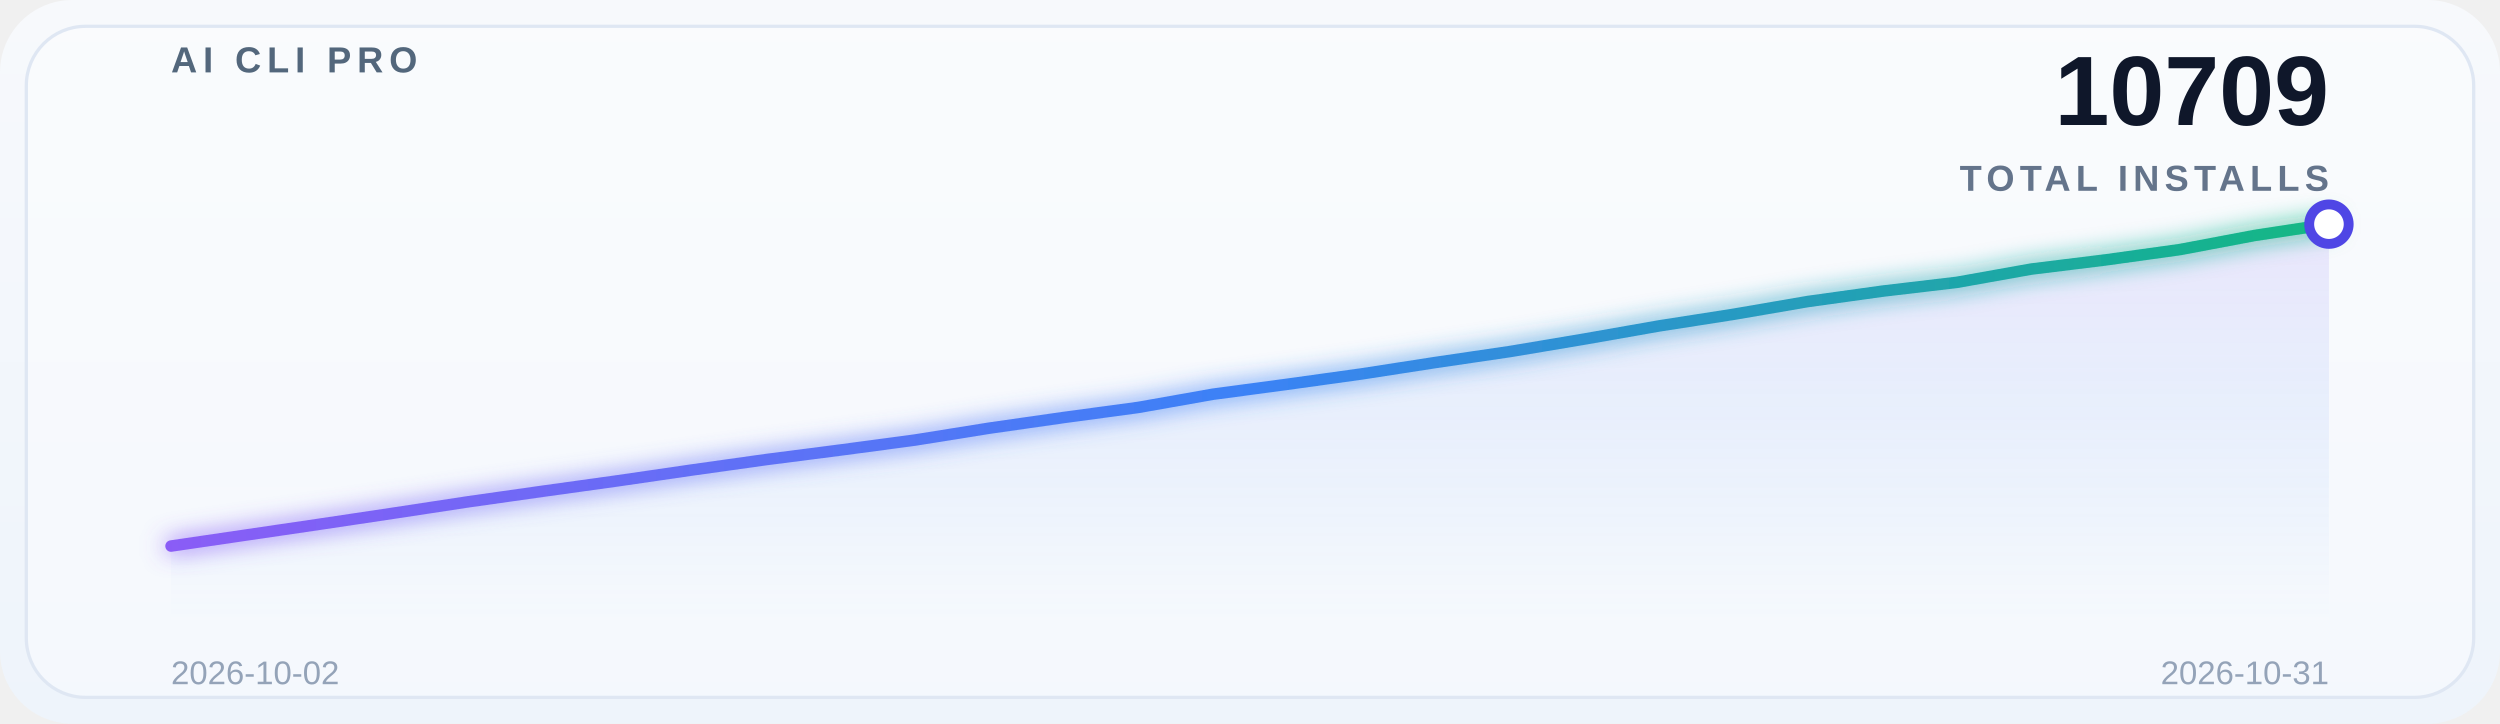
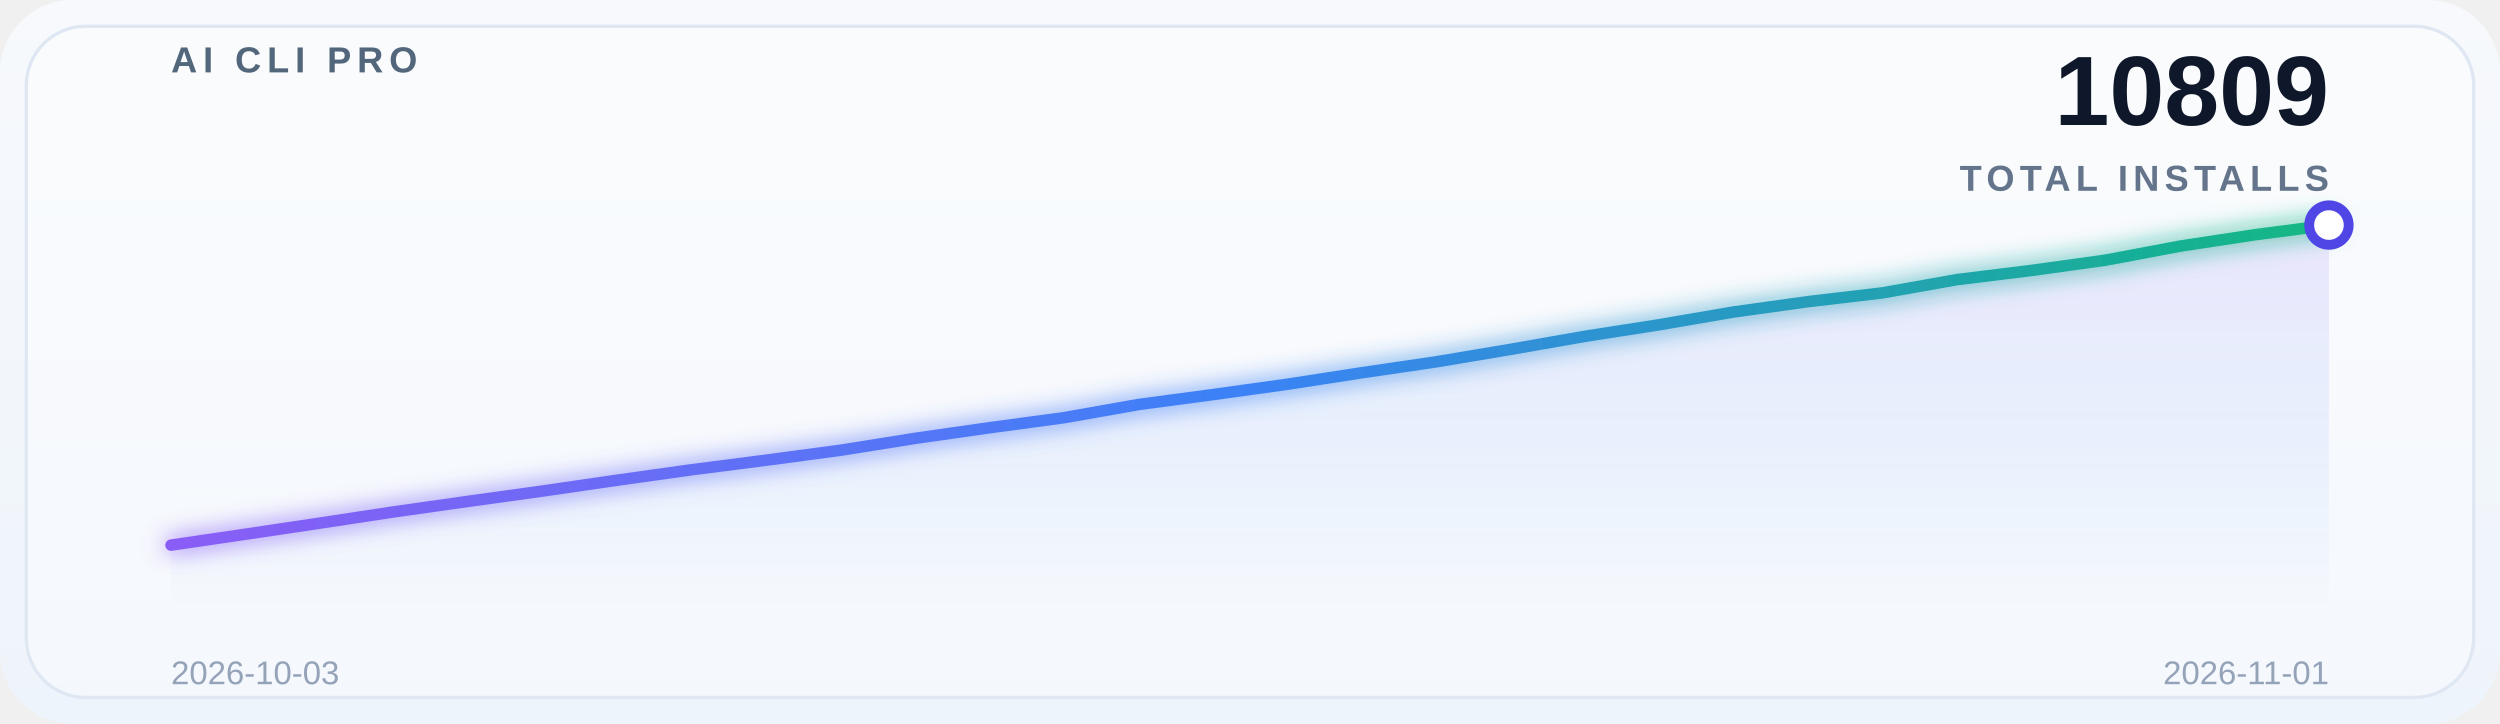
<svg xmlns="http://www.w3.org/2000/svg" width="760" height="220" viewBox="0 0 760 220" role="img" aria-label="Global adoption trend">
  <defs>
    <linearGradient id="bg" x1="0" y1="0" x2="0" y2="1">
      <stop offset="0%" stop-color="#f7f9fc" />
      <stop offset="100%" stop-color="#eef4fb" />
    </linearGradient>
    <linearGradient id="lineGrad" x1="0" y1="0" x2="1" y2="0">
      <stop offset="0%" stop-color="#8b5cf6" />
      <stop offset="50%" stop-color="#3b82f6" />
      <stop offset="100%" stop-color="#10b981" />
    </linearGradient>
    <linearGradient id="areaGrad" x1="0" y1="0" x2="0" y2="1">
      <stop offset="0%" stop-color="#8b5cf6" stop-opacity="0.14" />
      <stop offset="50%" stop-color="#3b82f6" stop-opacity="0.08" />
      <stop offset="100%" stop-color="#3b82f6" stop-opacity="0" />
    </linearGradient>
    <filter id="glow" x="-20%" y="-20%" width="140%" height="140%">
      <feGaussianBlur stdDeviation="3.5" result="blur" />
      <feMerge>
        <feMergeNode in="blur" />
        <feMergeNode in="SourceGraphic" />
      </feMerge>
    </filter>
  </defs>
  <rect x="0" y="0" width="760" height="220" rx="22" fill="url(#bg)" />
  <rect x="8" y="8" width="744" height="204" rx="18" fill="#ffffff" fill-opacity="0.38" stroke="#dfe7f3" />
  <g opacity="0.9">
    <line x1="52" y1="30.0" x2="708" y2="30.0" stroke="#ffffff" stroke-opacity="0.08" stroke-width="1" />
    <line x1="52" y1="69.5" x2="708" y2="69.5" stroke="#ffffff" stroke-opacity="0.08" stroke-width="1" />
    <line x1="52" y1="109.0" x2="708" y2="109.0" stroke="#ffffff" stroke-opacity="0.08" stroke-width="1" />
    <line x1="52" y1="148.5" x2="708" y2="148.5" stroke="#ffffff" stroke-opacity="0.08" stroke-width="1" />
    <line x1="52" y1="188.0" x2="708" y2="188.0" stroke="#ffffff" stroke-opacity="0.08" stroke-width="1" />
  </g>
  <text x="52" y="22" font-family="SF Pro Display, Segoe UI, Arial, sans-serif" font-size="11" font-weight="700" letter-spacing="1.8" fill="#53677c">AI CLI PRO</text>
-   <text x="708" y="38" font-family="SF Pro Display, Segoe UI, Arial, sans-serif" font-size="30" font-weight="700" fill="#0f172a" text-anchor="end">10709</text>
+   <text x="708" y="38" font-family="SF Pro Display, Segoe UI, Arial, sans-serif" font-size="30" font-weight="700" fill="#0f172a" text-anchor="end">10809</text>
  <text x="708" y="58" font-family="SF Pro Display, Segoe UI, Arial, sans-serif" font-size="11" font-weight="600" letter-spacing="1.6" fill="#64748b" text-anchor="end">TOTAL INSTALLS</text>
-   <path d="M 52 188 L 52.0,166 74.621,162.676 97.241,159.352 119.862,155.968 142.483,152.525 165.103,149.32 187.724,146.174 210.345,142.879 232.966,139.703 255.586,136.794 278.207,133.767 300.828,130.146 323.448,126.911 346.069,123.854 368.69,119.847 391.31,116.819 413.931,113.673 436.552,110.171 459.172,106.846 481.793,103.047 504.414,99.07 527.034,95.538 549.655,91.65 572.276,88.504 594.897,85.832 617.517,81.796 640.138,79.006 662.759,75.859 685.379,71.585 708.0,68.142 L 708 188 Z" fill="url(#areaGrad)" />
-   <polyline points="52.0,166 74.621,162.676 97.241,159.352 119.862,155.968 142.483,152.525 165.103,149.32 187.724,146.174 210.345,142.879 232.966,139.703 255.586,136.794 278.207,133.767 300.828,130.146 323.448,126.911 346.069,123.854 368.69,119.847 391.31,116.819 413.931,113.673 436.552,110.171 459.172,106.846 481.793,103.047 504.414,99.07 527.034,95.538 549.655,91.65 572.276,88.504 594.897,85.832 617.517,81.796 640.138,79.006 662.759,75.859 685.379,71.585 708.0,68.142" fill="none" stroke="url(#lineGrad)" stroke-width="3.5" stroke-linecap="round" stroke-linejoin="round" filter="url(#glow)" />
-   <circle cx="708.0" cy="68.142" r="6" fill="#ffffff" stroke="#4f46e5" stroke-width="3" />
-   <text x="52" y="208" font-family="SF Pro Display, Segoe UI, Arial, sans-serif" font-size="10" fill="#94a3b8">2026-10-02</text>
-   <text x="708" y="208" font-family="SF Pro Display, Segoe UI, Arial, sans-serif" font-size="10" fill="#94a3b8" text-anchor="end">2026-10-31</text>
+   <path d="M 52 188 L 52.0,165.715 74.621,162.398 97.241,159.021 119.862,155.585 142.483,152.387 165.103,149.247 187.724,145.959 210.345,142.79 232.966,139.887 255.586,136.866 278.207,133.253 300.828,130.024 323.448,126.974 346.069,122.975 368.69,119.954 391.31,116.815 413.931,113.32 436.552,110.002 459.172,106.211 481.793,102.242 504.414,98.718 527.034,94.838 549.655,91.698 572.276,89.032 594.897,85.004 617.517,82.22 640.138,79.08 662.759,74.815 685.379,71.38 708.0,68.418 L 708 188 Z" fill="url(#areaGrad)" />
+   <polyline points="52.0,165.715 74.621,162.398 97.241,159.021 119.862,155.585 142.483,152.387 165.103,149.247 187.724,145.959 210.345,142.79 232.966,139.887 255.586,136.866 278.207,133.253 300.828,130.024 323.448,126.974 346.069,122.975 368.69,119.954 391.31,116.815 413.931,113.32 436.552,110.002 459.172,106.211 481.793,102.242 504.414,98.718 527.034,94.838 549.655,91.698 572.276,89.032 594.897,85.004 617.517,82.22 640.138,79.08 662.759,74.815 685.379,71.38 708.0,68.418" fill="none" stroke="url(#lineGrad)" stroke-width="3.5" stroke-linecap="round" stroke-linejoin="round" filter="url(#glow)" />
+   <circle cx="708.0" cy="68.418" r="6" fill="#ffffff" stroke="#4f46e5" stroke-width="3" />
+   <text x="52" y="208" font-family="SF Pro Display, Segoe UI, Arial, sans-serif" font-size="10" fill="#94a3b8">2026-10-03</text>
+   <text x="708" y="208" font-family="SF Pro Display, Segoe UI, Arial, sans-serif" font-size="10" fill="#94a3b8" text-anchor="end">2026-11-01</text>
</svg>
